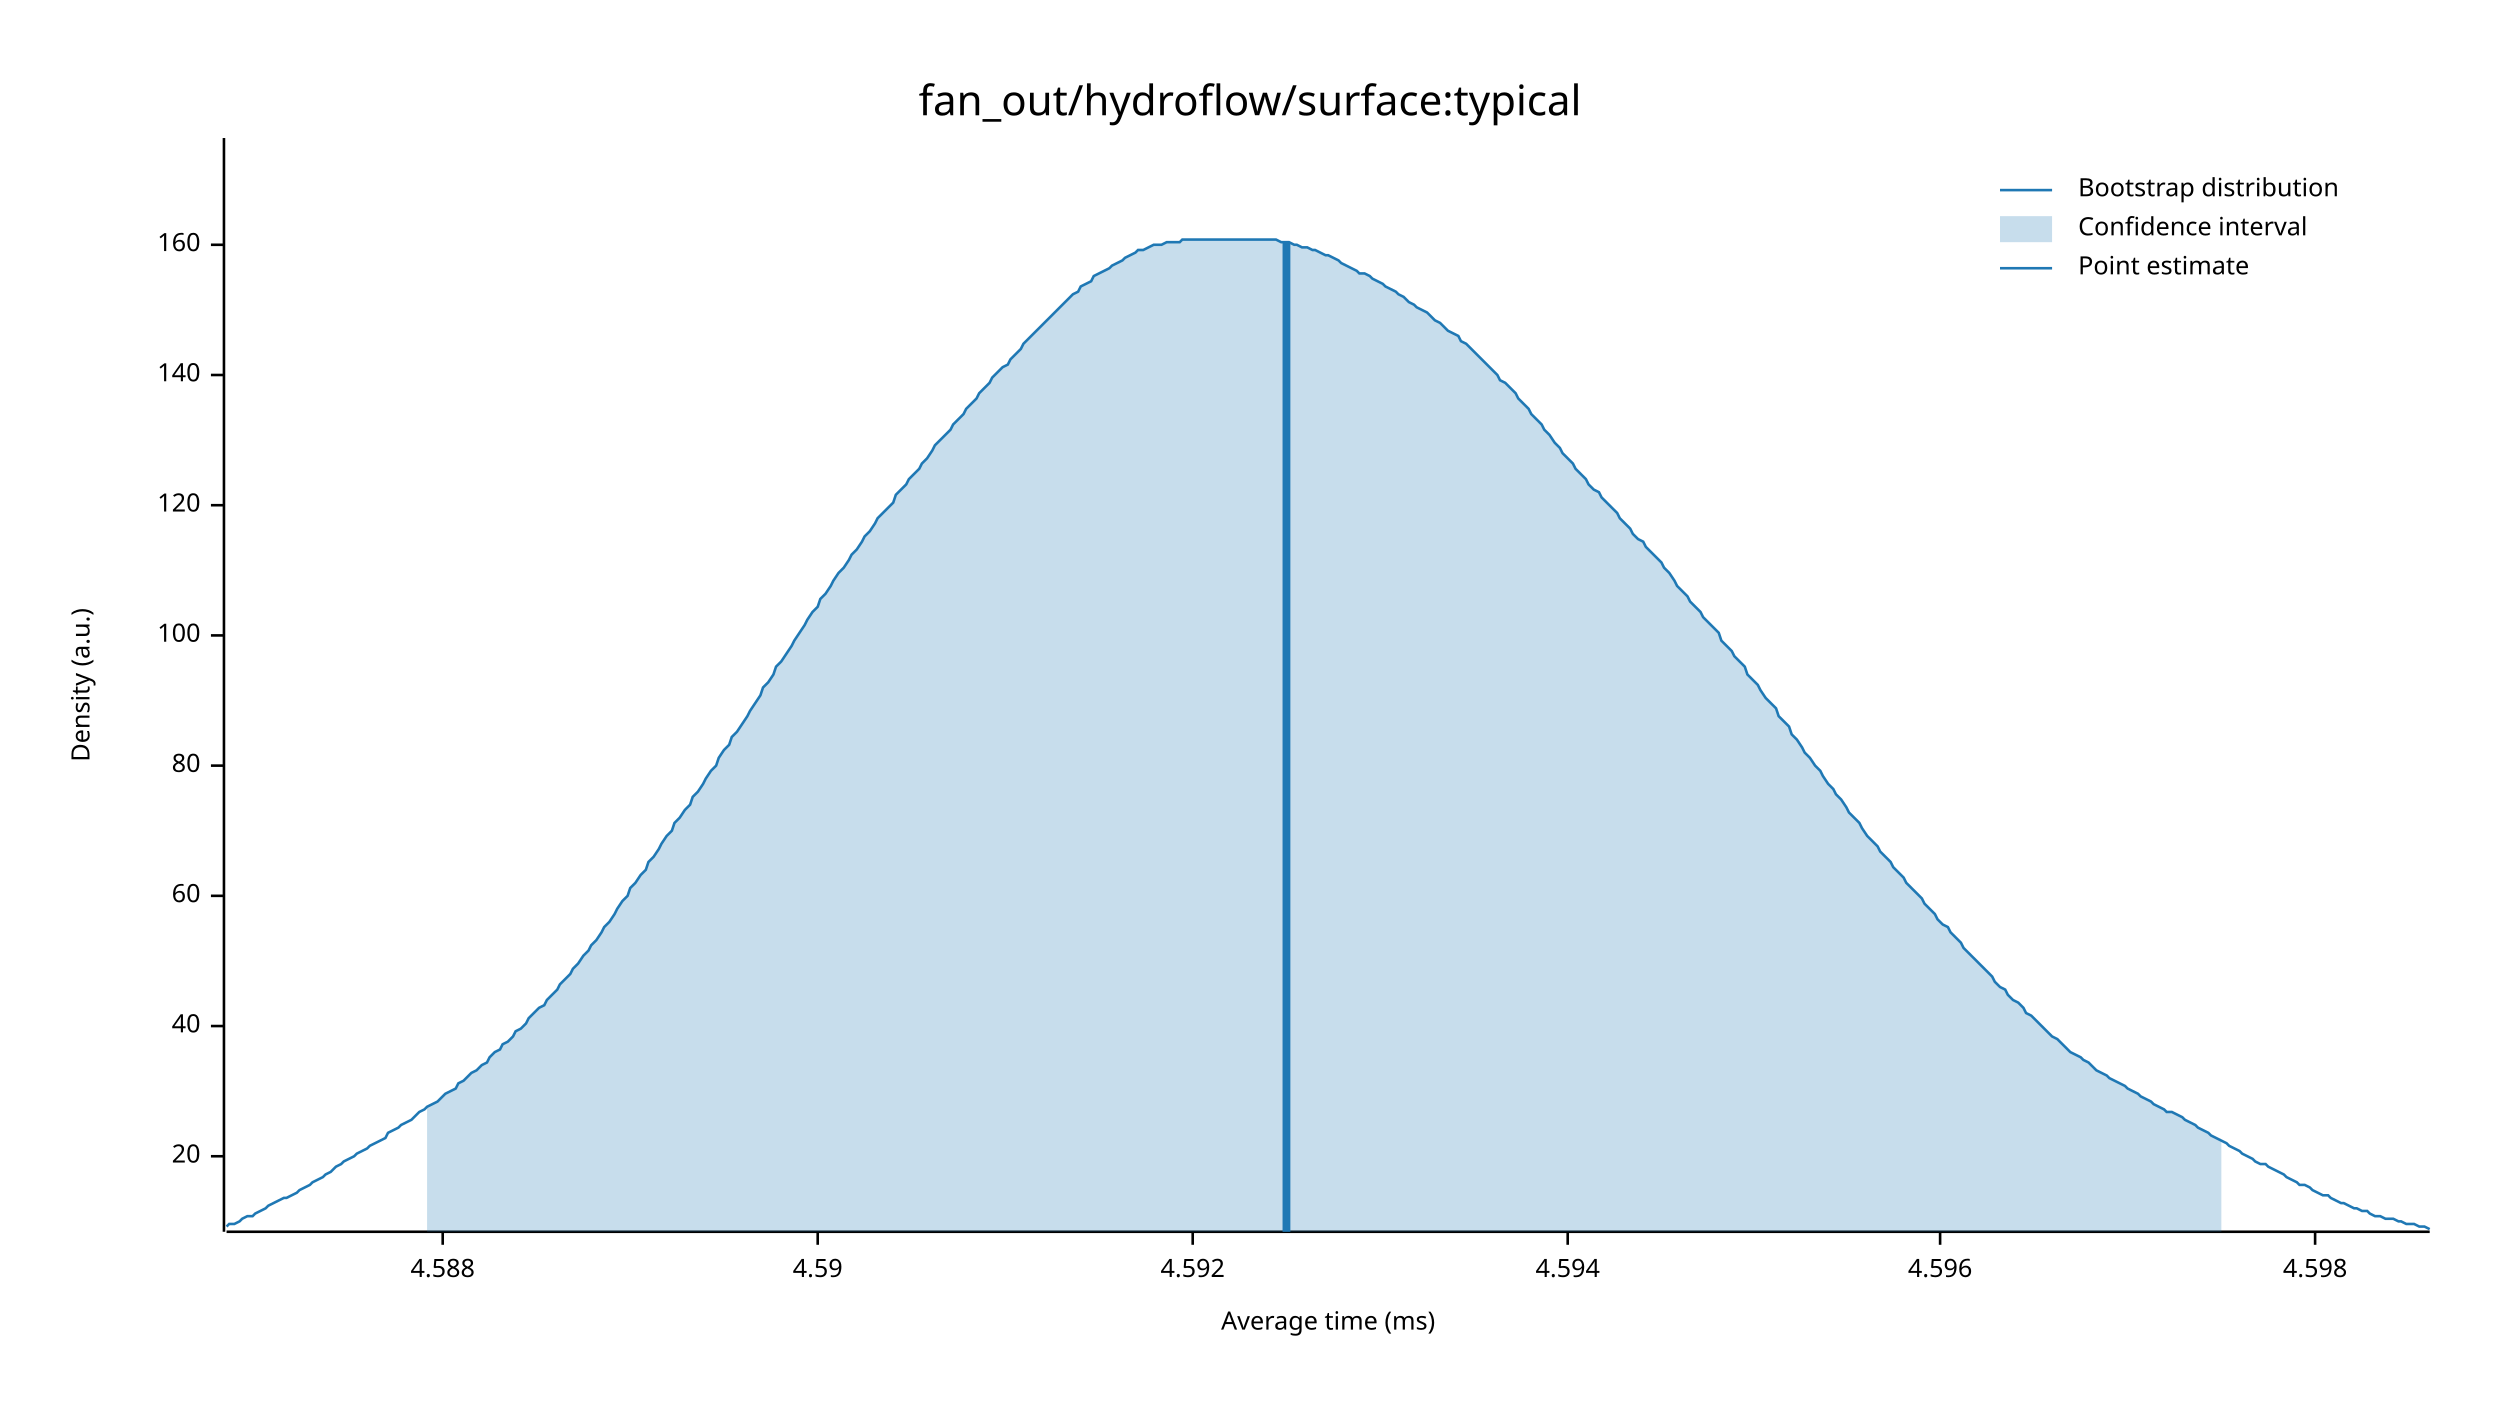
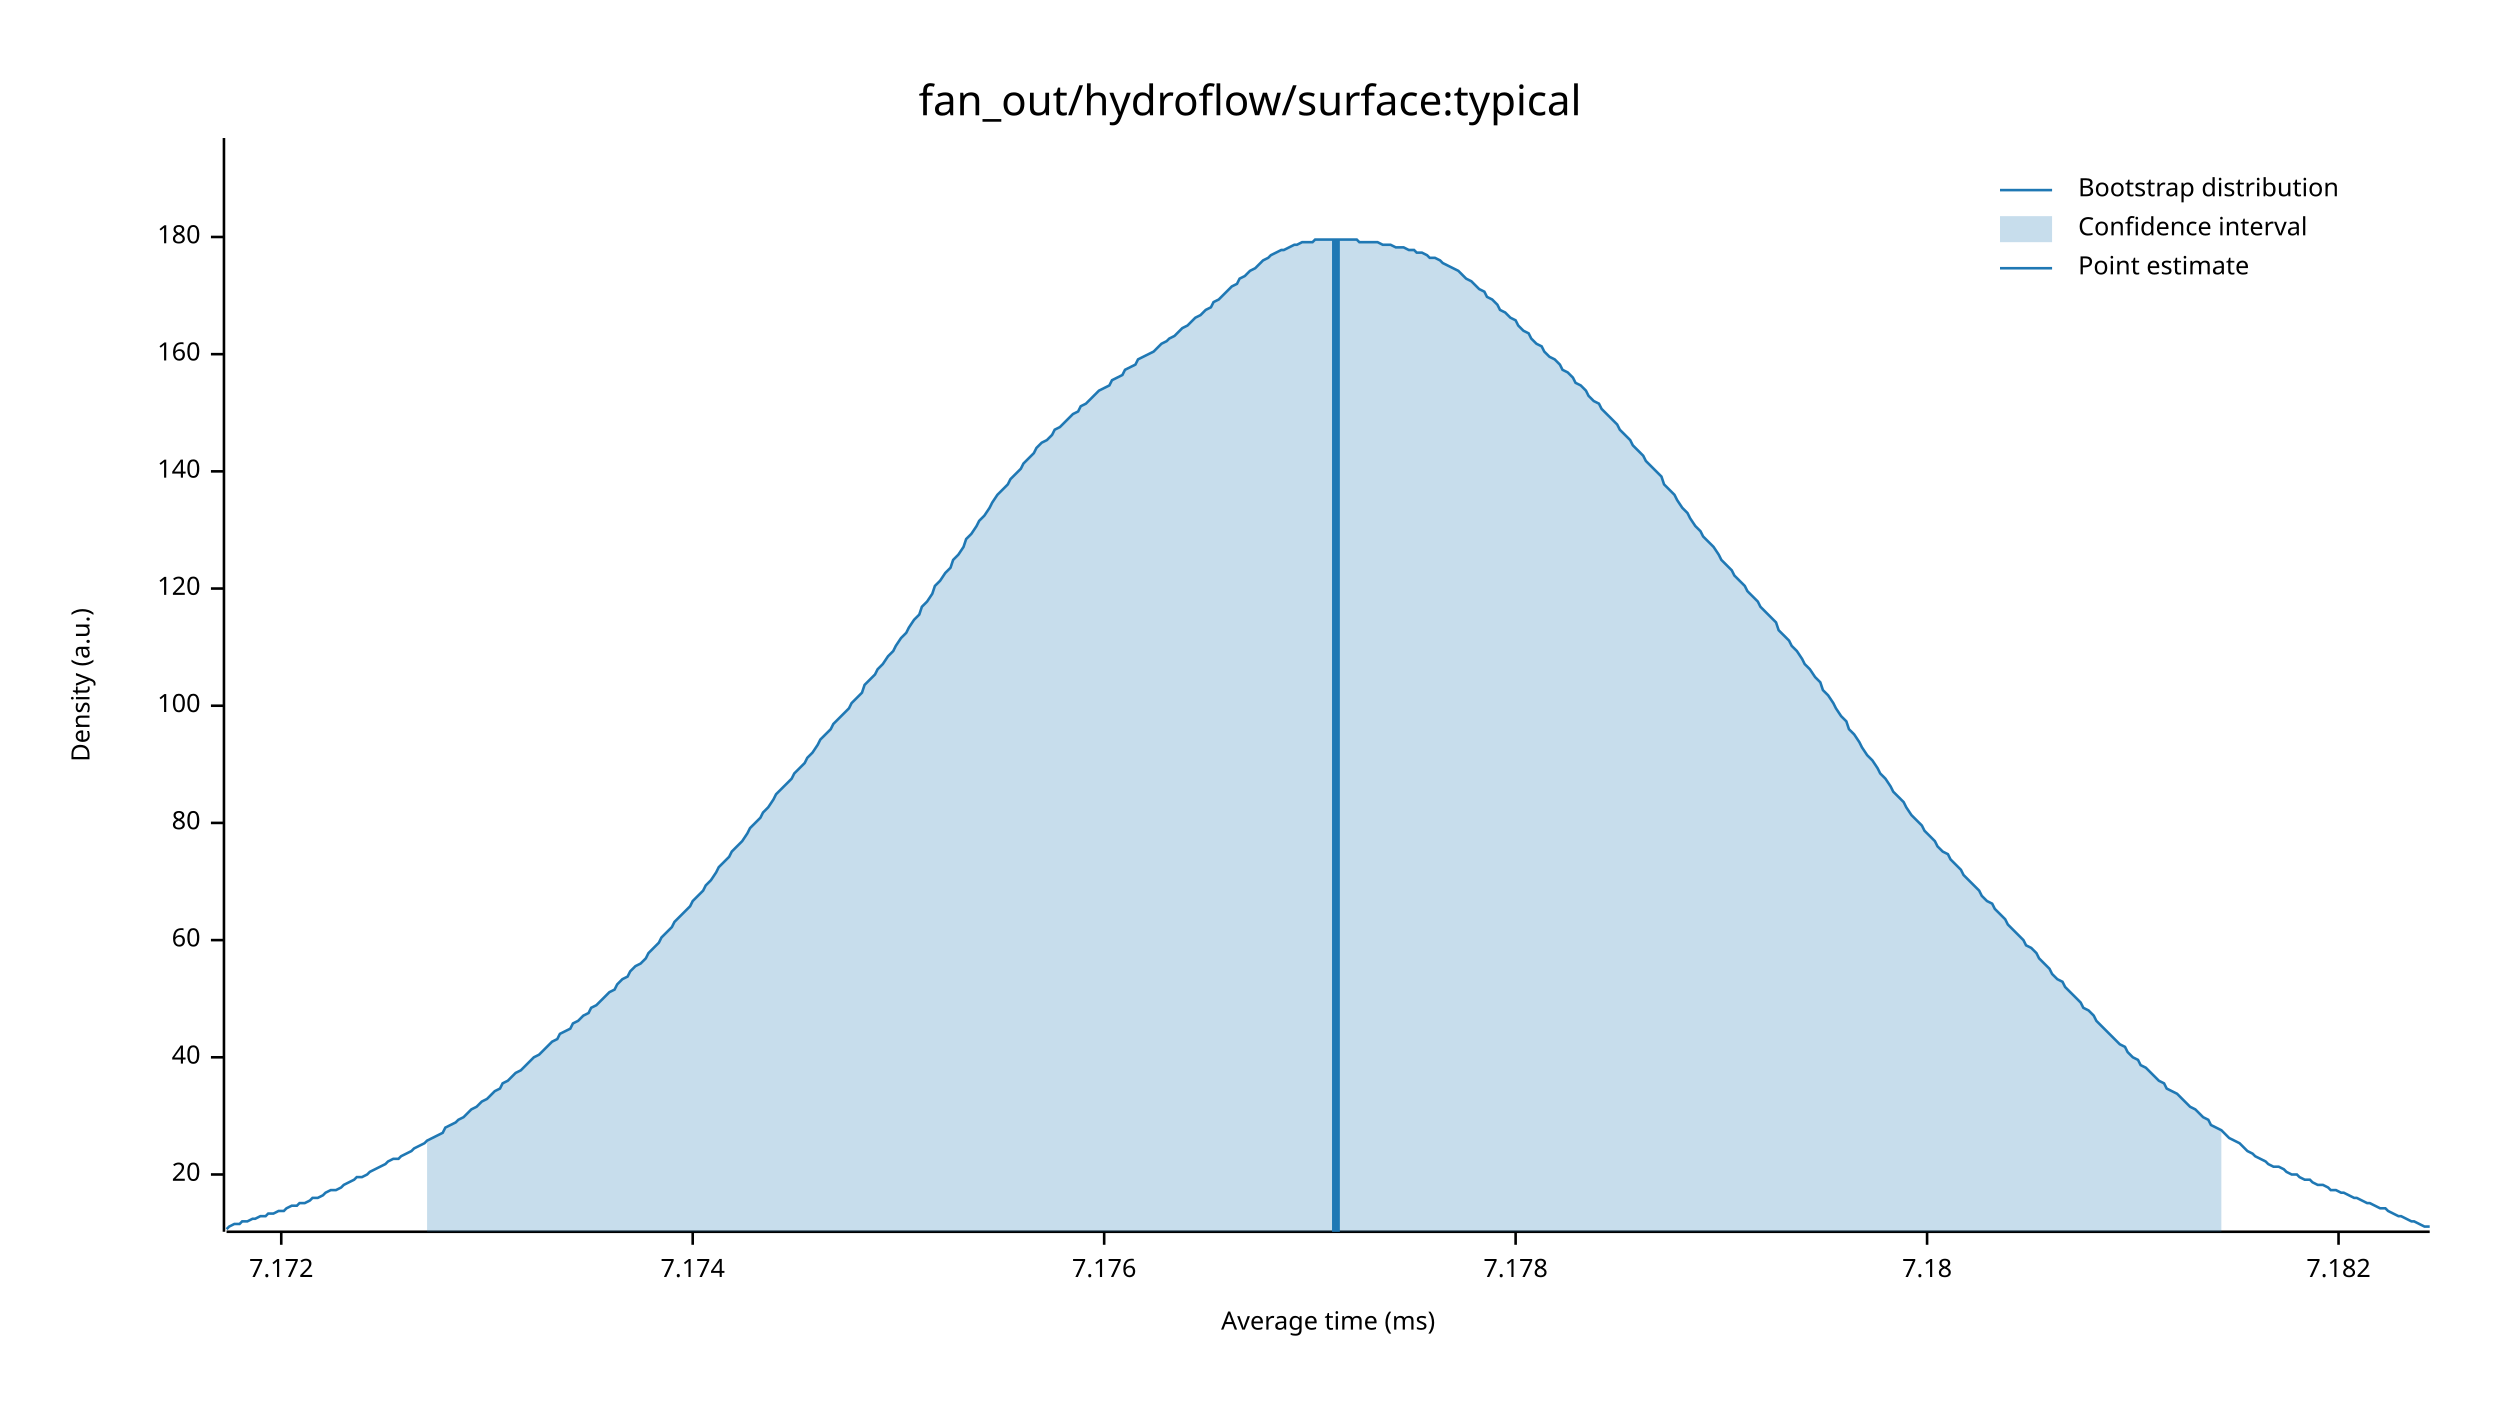
<svg xmlns="http://www.w3.org/2000/svg" width="960" height="540" viewBox="0 0 960 540">
  <text x="480" y="32" dy="0.76em" text-anchor="middle" font-family="sans-serif" font-size="16.129" opacity="1" fill="#000000">
fan_out/hydroflow/surface:typical
</text>
  <text x="27" y="263" dy="0.76em" text-anchor="middle" font-family="sans-serif" font-size="9.677" opacity="1" fill="#000000" transform="rotate(270, 27, 263)">
Density (a.u.)
</text>
  <text x="510" y="513" dy="-0.5ex" text-anchor="middle" font-family="sans-serif" font-size="9.677" opacity="1" fill="#000000">
Average time (ms)
</text>
  <polyline fill="none" opacity="1" stroke="#000000" stroke-width="1" points="86,53 86,473 " />
-   <text x="77" y="444" dy="0.5ex" text-anchor="end" font-family="sans-serif" font-size="9.677" opacity="1" fill="#000000">
+   <text x="77" y="451" dy="0.5ex" text-anchor="end" font-family="sans-serif" font-size="9.677" opacity="1" fill="#000000">
20
</text>
-   <polyline fill="none" opacity="1" stroke="#000000" stroke-width="1" points="81,444 86,444 " />
-   <text x="77" y="394" dy="0.5ex" text-anchor="end" font-family="sans-serif" font-size="9.677" opacity="1" fill="#000000">
+   <polyline fill="none" opacity="1" stroke="#000000" stroke-width="1" points="81,451 86,451 " />
+   <text x="77" y="406" dy="0.5ex" text-anchor="end" font-family="sans-serif" font-size="9.677" opacity="1" fill="#000000">
40
</text>
-   <polyline fill="none" opacity="1" stroke="#000000" stroke-width="1" points="81,394 86,394 " />
-   <text x="77" y="344" dy="0.5ex" text-anchor="end" font-family="sans-serif" font-size="9.677" opacity="1" fill="#000000">
+   <polyline fill="none" opacity="1" stroke="#000000" stroke-width="1" points="81,406 86,406 " />
+   <text x="77" y="361" dy="0.5ex" text-anchor="end" font-family="sans-serif" font-size="9.677" opacity="1" fill="#000000">
60
</text>
-   <polyline fill="none" opacity="1" stroke="#000000" stroke-width="1" points="81,344 86,344 " />
-   <text x="77" y="294" dy="0.5ex" text-anchor="end" font-family="sans-serif" font-size="9.677" opacity="1" fill="#000000">
+   <polyline fill="none" opacity="1" stroke="#000000" stroke-width="1" points="81,361 86,361 " />
+   <text x="77" y="316" dy="0.5ex" text-anchor="end" font-family="sans-serif" font-size="9.677" opacity="1" fill="#000000">
80
</text>
-   <polyline fill="none" opacity="1" stroke="#000000" stroke-width="1" points="81,294 86,294 " />
-   <text x="77" y="244" dy="0.5ex" text-anchor="end" font-family="sans-serif" font-size="9.677" opacity="1" fill="#000000">
+   <polyline fill="none" opacity="1" stroke="#000000" stroke-width="1" points="81,316 86,316 " />
+   <text x="77" y="271" dy="0.5ex" text-anchor="end" font-family="sans-serif" font-size="9.677" opacity="1" fill="#000000">
100
</text>
-   <polyline fill="none" opacity="1" stroke="#000000" stroke-width="1" points="81,244 86,244 " />
-   <text x="77" y="194" dy="0.5ex" text-anchor="end" font-family="sans-serif" font-size="9.677" opacity="1" fill="#000000">
+   <polyline fill="none" opacity="1" stroke="#000000" stroke-width="1" points="81,271 86,271 " />
+   <text x="77" y="226" dy="0.5ex" text-anchor="end" font-family="sans-serif" font-size="9.677" opacity="1" fill="#000000">
120
</text>
-   <polyline fill="none" opacity="1" stroke="#000000" stroke-width="1" points="81,194 86,194 " />
-   <text x="77" y="144" dy="0.5ex" text-anchor="end" font-family="sans-serif" font-size="9.677" opacity="1" fill="#000000">
+   <polyline fill="none" opacity="1" stroke="#000000" stroke-width="1" points="81,226 86,226 " />
+   <text x="77" y="181" dy="0.5ex" text-anchor="end" font-family="sans-serif" font-size="9.677" opacity="1" fill="#000000">
140
</text>
-   <polyline fill="none" opacity="1" stroke="#000000" stroke-width="1" points="81,144 86,144 " />
-   <text x="77" y="94" dy="0.5ex" text-anchor="end" font-family="sans-serif" font-size="9.677" opacity="1" fill="#000000">
+   <polyline fill="none" opacity="1" stroke="#000000" stroke-width="1" points="81,181 86,181 " />
+   <text x="77" y="136" dy="0.5ex" text-anchor="end" font-family="sans-serif" font-size="9.677" opacity="1" fill="#000000">
160
</text>
-   <polyline fill="none" opacity="1" stroke="#000000" stroke-width="1" points="81,94 86,94 " />
+   <polyline fill="none" opacity="1" stroke="#000000" stroke-width="1" points="81,136 86,136 " />
+   <text x="77" y="91" dy="0.5ex" text-anchor="end" font-family="sans-serif" font-size="9.677" opacity="1" fill="#000000">
+ 180
+ </text>
+   <polyline fill="none" opacity="1" stroke="#000000" stroke-width="1" points="81,91 86,91 " />
  <polyline fill="none" opacity="1" stroke="#000000" stroke-width="1" points="87,473 933,473 " />
-   <text x="170" y="483" dy="0.76em" text-anchor="middle" font-family="sans-serif" font-size="9.677" opacity="1" fill="#000000">
- 4.588
+   <text x="108" y="483" dy="0.76em" text-anchor="middle" font-family="sans-serif" font-size="9.677" opacity="1" fill="#000000">
+ 7.172
</text>
-   <polyline fill="none" opacity="1" stroke="#000000" stroke-width="1" points="170,473 170,478 " />
-   <text x="314" y="483" dy="0.76em" text-anchor="middle" font-family="sans-serif" font-size="9.677" opacity="1" fill="#000000">
- 4.59
+   <polyline fill="none" opacity="1" stroke="#000000" stroke-width="1" points="108,473 108,478 " />
+   <text x="266" y="483" dy="0.76em" text-anchor="middle" font-family="sans-serif" font-size="9.677" opacity="1" fill="#000000">
+ 7.174
</text>
-   <polyline fill="none" opacity="1" stroke="#000000" stroke-width="1" points="314,473 314,478 " />
-   <text x="458" y="483" dy="0.76em" text-anchor="middle" font-family="sans-serif" font-size="9.677" opacity="1" fill="#000000">
- 4.592
+   <polyline fill="none" opacity="1" stroke="#000000" stroke-width="1" points="266,473 266,478 " />
+   <text x="424" y="483" dy="0.76em" text-anchor="middle" font-family="sans-serif" font-size="9.677" opacity="1" fill="#000000">
+ 7.176
</text>
-   <polyline fill="none" opacity="1" stroke="#000000" stroke-width="1" points="458,473 458,478 " />
-   <text x="602" y="483" dy="0.76em" text-anchor="middle" font-family="sans-serif" font-size="9.677" opacity="1" fill="#000000">
- 4.594
+   <polyline fill="none" opacity="1" stroke="#000000" stroke-width="1" points="424,473 424,478 " />
+   <text x="582" y="483" dy="0.76em" text-anchor="middle" font-family="sans-serif" font-size="9.677" opacity="1" fill="#000000">
+ 7.178
</text>
-   <polyline fill="none" opacity="1" stroke="#000000" stroke-width="1" points="602,473 602,478 " />
-   <text x="745" y="483" dy="0.76em" text-anchor="middle" font-family="sans-serif" font-size="9.677" opacity="1" fill="#000000">
- 4.596
+   <polyline fill="none" opacity="1" stroke="#000000" stroke-width="1" points="582,473 582,478 " />
+   <text x="740" y="483" dy="0.76em" text-anchor="middle" font-family="sans-serif" font-size="9.677" opacity="1" fill="#000000">
+ 7.18
</text>
-   <polyline fill="none" opacity="1" stroke="#000000" stroke-width="1" points="745,473 745,478 " />
-   <text x="889" y="483" dy="0.76em" text-anchor="middle" font-family="sans-serif" font-size="9.677" opacity="1" fill="#000000">
- 4.598
+   <polyline fill="none" opacity="1" stroke="#000000" stroke-width="1" points="740,473 740,478 " />
+   <text x="898" y="483" dy="0.76em" text-anchor="middle" font-family="sans-serif" font-size="9.677" opacity="1" fill="#000000">
+ 7.182
</text>
-   <polyline fill="none" opacity="1" stroke="#000000" stroke-width="1" points="889,473 889,478 " />
-   <polyline fill="none" opacity="1" stroke="#1F78B4" stroke-width="1" points="87,471 88,470 90,470 92,469 93,468 95,467 97,467 98,466 100,465 102,464 103,463 105,462 107,461 109,460 110,460 112,459 114,458 115,457 117,456 119,455 120,454 122,453 124,452 125,451 127,450 129,448 131,447 132,446 134,445 136,444 137,443 139,442 141,441 142,440 144,439 146,438 148,437 149,435 151,434 153,433 154,432 156,431 158,430 159,429 161,427 163,426 164,425 166,424 168,423 170,421 171,420 173,419 175,418 176,416 178,415 180,413 181,412 183,411 185,409 187,408 188,406 190,404 192,403 193,401 195,400 197,398 198,396 200,395 202,393 203,391 205,389 207,387 209,386 210,384 212,382 214,380 215,378 217,376 219,374 220,372 222,370 224,367 226,365 227,363 229,361 231,358 232,356 234,354 236,351 237,349 239,346 241,344 242,341 244,339 246,336 248,334 249,331 251,329 253,326 254,324 256,321 258,319 259,316 261,314 263,311 265,309 266,306 268,304 270,301 271,299 273,296 275,294 276,291 278,288 280,286 281,283 283,281 285,278 287,275 288,273 290,270 292,267 293,264 295,262 297,259 298,256 300,254 302,251 304,248 305,246 307,243 309,240 310,238 312,235 314,233 315,230 317,228 319,225 320,223 322,220 324,218 326,215 327,213 329,211 331,208 332,206 334,204 336,201 337,199 339,197 341,195 343,193 344,190 346,188 348,186 349,184 351,182 353,180 354,178 356,176 358,173 359,171 361,169 363,167 365,165 366,163 368,161 370,159 371,157 373,155 375,153 376,151 378,149 380,147 381,145 383,143 385,141 387,140 388,138 390,136 392,134 393,132 395,130 397,128 398,127 400,125 402,123 404,121 405,120 407,118 409,116 410,115 412,113 414,112 415,110 417,109 419,108 420,106 422,105 424,104 426,103 427,102 429,101 431,100 432,99 434,98 436,97 437,96 439,96 441,95 443,94 444,94 446,94 448,93 449,93 451,93 453,93 454,92 456,92 458,92 459,92 461,92 463,92 465,92 466,92 468,92 470,92 471,92 473,92 475,92 476,92 478,92 480,92 482,92 483,92 485,92 487,92 488,92 490,92 492,93 493,93 495,93 497,94 498,94 500,95 502,95 504,96 505,96 507,97 509,98 510,98 512,99 514,100 515,101 517,102 519,103 521,104 522,105 524,105 526,106 527,107 529,108 531,109 532,110 534,111 536,112 537,113 539,114 541,116 543,117 544,118 546,119 548,120 549,121 551,123 553,124 554,125 556,127 558,128 560,129 561,131 563,132 565,134 566,135 568,137 570,139 571,140 573,142 575,144 576,146 578,147 580,149 582,151 583,153 585,155 587,157 588,159 590,161 592,163 593,165 595,167 597,170 599,172 600,174 602,176 604,178 605,180 607,182 609,184 610,186 612,188 614,189 615,191 617,193 619,195 621,197 622,199 624,201 626,203 627,205 629,207 631,208 632,210 634,212 636,214 638,216 639,218 641,220 643,223 644,225 646,227 648,229 649,231 651,233 653,235 654,237 656,239 658,241 660,243 661,246 663,248 665,250 666,252 668,254 670,256 671,259 673,261 675,263 676,265 678,268 680,270 682,272 683,275 685,277 687,279 688,282 690,284 692,287 693,289 695,291 697,294 699,296 700,298 702,301 704,303 705,305 707,307 709,310 710,312 712,314 714,316 715,318 717,321 719,323 721,325 722,327 724,329 726,331 727,333 729,335 731,337 732,339 734,341 736,343 738,345 739,347 741,349 743,351 744,353 746,355 748,356 749,358 751,360 753,362 754,364 756,366 758,368 760,370 761,371 763,373 765,375 766,377 768,379 770,380 771,382 773,384 775,385 777,387 778,389 780,390 782,392 783,393 785,395 787,397 788,398 790,399 792,401 793,402 795,404 797,405 799,406 800,407 802,408 804,410 805,411 807,412 809,413 810,414 812,415 814,416 816,417 817,418 819,419 821,420 822,421 824,422 826,423 827,424 829,425 831,426 832,427 834,427 836,428 838,429 839,430 841,431 843,432 844,433 846,434 848,435 849,436 851,437 853,438 855,439 856,440 858,441 860,442 861,443 863,444 865,445 866,446 868,447 870,447 871,448 873,449 875,450 877,451 878,452 880,453 882,454 883,455 885,455 887,456 888,457 890,458 892,459 894,459 895,460 897,461 899,462 900,462 902,463 904,464 905,464 907,465 909,465 910,466 912,467 914,467 916,468 917,468 919,468 921,469 922,469 924,470 926,470 927,470 929,471 931,471 933,472 " />
-   <polygon opacity="0.25" fill="#1F78B4" points="164,425 166,424 168,423 170,421 171,420 173,419 175,418 176,416 178,415 180,413 181,412 183,411 185,409 187,408 188,406 190,404 192,403 193,401 195,400 197,398 198,396 200,395 202,393 203,391 205,389 207,387 209,386 210,384 212,382 214,380 215,378 217,376 219,374 220,372 222,370 224,367 226,365 227,363 229,361 231,358 232,356 234,354 236,351 237,349 239,346 241,344 242,341 244,339 246,336 248,334 249,331 251,329 253,326 254,324 256,321 258,319 259,316 261,314 263,311 265,309 266,306 268,304 270,301 271,299 273,296 275,294 276,291 278,288 280,286 281,283 283,281 285,278 287,275 288,273 290,270 292,267 293,264 295,262 297,259 298,256 300,254 302,251 304,248 305,246 307,243 309,240 310,238 312,235 314,233 315,230 317,228 319,225 320,223 322,220 324,218 326,215 327,213 329,211 331,208 332,206 334,204 336,201 337,199 339,197 341,195 343,193 344,190 346,188 348,186 349,184 351,182 353,180 354,178 356,176 358,173 359,171 361,169 363,167 365,165 366,163 368,161 370,159 371,157 373,155 375,153 376,151 378,149 380,147 381,145 383,143 385,141 387,140 388,138 390,136 392,134 393,132 395,130 397,128 398,127 400,125 402,123 404,121 405,120 407,118 409,116 410,115 412,113 414,112 415,110 417,109 419,108 420,106 422,105 424,104 426,103 427,102 429,101 431,100 432,99 434,98 436,97 437,96 439,96 441,95 443,94 444,94 446,94 448,93 449,93 451,93 453,93 454,92 456,92 458,92 459,92 461,92 463,92 465,92 466,92 468,92 470,92 471,92 473,92 475,92 476,92 478,92 480,92 482,92 483,92 485,92 487,92 488,92 490,92 492,93 493,93 495,93 497,94 498,94 500,95 502,95 504,96 505,96 507,97 509,98 510,98 512,99 514,100 515,101 517,102 519,103 521,104 522,105 524,105 526,106 527,107 529,108 531,109 532,110 534,111 536,112 537,113 539,114 541,116 543,117 544,118 546,119 548,120 549,121 551,123 553,124 554,125 556,127 558,128 560,129 561,131 563,132 565,134 566,135 568,137 570,139 571,140 573,142 575,144 576,146 578,147 580,149 582,151 583,153 585,155 587,157 588,159 590,161 592,163 593,165 595,167 597,170 599,172 600,174 602,176 604,178 605,180 607,182 609,184 610,186 612,188 614,189 615,191 617,193 619,195 621,197 622,199 624,201 626,203 627,205 629,207 631,208 632,210 634,212 636,214 638,216 639,218 641,220 643,223 644,225 646,227 648,229 649,231 651,233 653,235 654,237 656,239 658,241 660,243 661,246 663,248 665,250 666,252 668,254 670,256 671,259 673,261 675,263 676,265 678,268 680,270 682,272 683,275 685,277 687,279 688,282 690,284 692,287 693,289 695,291 697,294 699,296 700,298 702,301 704,303 705,305 707,307 709,310 710,312 712,314 714,316 715,318 717,321 719,323 721,325 722,327 724,329 726,331 727,333 729,335 731,337 732,339 734,341 736,343 738,345 739,347 741,349 743,351 744,353 746,355 748,356 749,358 751,360 753,362 754,364 756,366 758,368 760,370 761,371 763,373 765,375 766,377 768,379 770,380 771,382 773,384 775,385 777,387 778,389 780,390 782,392 783,393 785,395 787,397 788,398 790,399 792,401 793,402 795,404 797,405 799,406 800,407 802,408 804,410 805,411 807,412 809,413 810,414 812,415 814,416 816,417 817,418 819,419 821,420 822,421 824,422 826,423 827,424 829,425 831,426 832,427 834,427 836,428 838,429 839,430 841,431 843,432 844,433 846,434 848,435 849,436 851,437 853,438 853,473 164,473 " />
-   <polyline fill="none" opacity="1" stroke="#1F78B4" stroke-width="3" points="494,473 494,93 " />
+   <polyline fill="none" opacity="1" stroke="#000000" stroke-width="1" points="898,473 898,478 " />
+   <polyline fill="none" opacity="1" stroke="#1F78B4" stroke-width="1" points="87,472 88,471 90,470 92,470 93,469 95,469 97,468 98,468 100,467 102,467 103,466 105,466 107,465 109,465 110,464 112,463 114,463 115,462 117,462 119,461 120,460 122,460 124,459 125,458 127,457 129,457 131,456 132,455 134,454 136,453 137,452 139,452 141,451 142,450 144,449 146,448 148,447 149,446 151,445 153,445 154,444 156,443 158,442 159,441 161,440 163,439 164,438 166,437 168,436 170,435 171,433 173,432 175,431 176,430 178,429 180,427 181,426 183,425 185,423 187,422 188,421 190,419 192,418 193,416 195,415 197,413 198,412 200,411 202,409 203,408 205,406 207,405 209,403 210,402 212,400 214,399 215,397 217,396 219,395 220,393 222,392 224,390 226,389 227,387 229,386 231,384 232,383 234,381 236,380 237,378 239,376 241,375 242,373 244,371 246,370 248,368 249,366 251,364 253,362 254,360 256,358 258,356 259,354 261,352 263,350 265,348 266,346 268,344 270,342 271,340 273,338 275,335 276,333 278,331 280,329 281,327 283,325 285,323 287,320 288,318 290,316 292,314 293,312 295,310 297,307 298,305 300,303 302,301 304,299 305,297 307,295 309,293 310,291 312,289 314,286 315,284 317,282 319,280 320,278 322,276 324,274 326,272 327,270 329,268 331,266 332,263 334,261 336,259 337,257 339,255 341,252 343,250 344,248 346,245 348,243 349,241 351,238 353,236 354,233 356,231 358,228 359,225 361,223 363,220 365,218 366,215 368,213 370,210 371,207 373,205 375,202 376,200 378,198 380,195 381,193 383,190 385,188 387,186 388,184 390,182 392,180 393,178 395,176 397,174 398,172 400,170 402,169 404,167 405,165 407,164 409,162 410,161 412,159 414,158 415,156 417,155 419,153 420,152 422,150 424,149 426,148 427,146 429,145 431,144 432,142 434,141 436,140 437,138 439,137 441,136 443,135 444,134 446,132 448,131 449,130 451,129 453,127 454,126 456,125 458,123 459,122 461,121 463,119 465,118 466,116 468,115 470,113 471,112 473,110 475,109 476,107 478,106 480,104 482,103 483,102 485,100 487,99 488,98 490,97 492,96 493,96 495,95 497,94 498,94 500,93 502,93 504,93 505,92 507,92 509,92 510,92 512,92 514,92 515,92 517,92 519,92 521,92 522,93 524,93 526,93 527,93 529,93 531,94 532,94 534,94 536,95 537,95 539,95 541,96 543,96 544,97 546,97 548,98 549,99 551,99 553,100 554,101 556,102 558,103 560,104 561,105 563,107 565,108 566,109 568,111 570,112 571,114 573,115 575,117 576,119 578,120 580,122 582,123 583,125 585,127 587,128 588,130 590,132 592,133 593,135 595,137 597,138 599,140 600,142 602,143 604,145 605,147 607,148 609,150 610,152 612,154 614,155 615,157 617,159 619,161 621,163 622,165 624,167 626,169 627,171 629,173 631,175 632,177 634,179 636,181 638,183 639,186 641,188 643,190 644,192 646,195 648,197 649,199 651,202 653,204 654,206 656,208 658,210 660,213 661,215 663,217 665,219 666,221 668,223 670,225 671,227 673,229 675,231 676,233 678,235 680,237 682,239 683,242 685,244 687,246 688,248 690,250 692,253 693,255 695,257 697,260 699,262 700,265 702,267 704,270 705,272 707,275 709,277 710,280 712,282 714,285 715,287 717,290 719,292 721,295 722,297 724,299 726,302 727,304 729,306 731,308 732,310 734,313 736,315 738,317 739,319 741,321 743,323 744,325 746,327 748,328 749,330 751,332 753,334 754,336 756,338 758,340 760,342 761,344 763,346 765,347 766,349 768,351 770,353 771,355 773,357 775,359 777,361 778,363 780,364 782,366 783,368 785,370 787,372 788,374 790,376 792,377 793,379 795,381 797,383 799,385 800,387 802,388 804,390 805,392 807,394 809,396 810,397 812,399 814,401 816,402 817,404 819,406 821,407 822,409 824,410 826,412 827,413 829,415 831,416 832,418 834,419 836,420 838,422 839,423 841,425 843,426 844,427 846,429 848,430 849,432 851,433 853,434 855,436 856,437 858,438 860,439 861,440 863,442 865,443 866,444 868,445 870,446 871,447 873,448 875,448 877,449 878,450 880,451 882,451 883,452 885,453 887,453 888,454 890,455 892,455 894,456 895,457 897,457 899,458 900,458 902,459 904,460 905,460 907,461 909,462 910,462 912,463 914,464 916,464 917,465 919,466 921,467 922,467 924,468 926,469 927,469 929,470 931,471 933,471 " />
+   <polygon opacity="0.25" fill="#1F78B4" points="164,438 166,437 168,436 170,435 171,433 173,432 175,431 176,430 178,429 180,427 181,426 183,425 185,423 187,422 188,421 190,419 192,418 193,416 195,415 197,413 198,412 200,411 202,409 203,408 205,406 207,405 209,403 210,402 212,400 214,399 215,397 217,396 219,395 220,393 222,392 224,390 226,389 227,387 229,386 231,384 232,383 234,381 236,380 237,378 239,376 241,375 242,373 244,371 246,370 248,368 249,366 251,364 253,362 254,360 256,358 258,356 259,354 261,352 263,350 265,348 266,346 268,344 270,342 271,340 273,338 275,335 276,333 278,331 280,329 281,327 283,325 285,323 287,320 288,318 290,316 292,314 293,312 295,310 297,307 298,305 300,303 302,301 304,299 305,297 307,295 309,293 310,291 312,289 314,286 315,284 317,282 319,280 320,278 322,276 324,274 326,272 327,270 329,268 331,266 332,263 334,261 336,259 337,257 339,255 341,252 343,250 344,248 346,245 348,243 349,241 351,238 353,236 354,233 356,231 358,228 359,225 361,223 363,220 365,218 366,215 368,213 370,210 371,207 373,205 375,202 376,200 378,198 380,195 381,193 383,190 385,188 387,186 388,184 390,182 392,180 393,178 395,176 397,174 398,172 400,170 402,169 404,167 405,165 407,164 409,162 410,161 412,159 414,158 415,156 417,155 419,153 420,152 422,150 424,149 426,148 427,146 429,145 431,144 432,142 434,141 436,140 437,138 439,137 441,136 443,135 444,134 446,132 448,131 449,130 451,129 453,127 454,126 456,125 458,123 459,122 461,121 463,119 465,118 466,116 468,115 470,113 471,112 473,110 475,109 476,107 478,106 480,104 482,103 483,102 485,100 487,99 488,98 490,97 492,96 493,96 495,95 497,94 498,94 500,93 502,93 504,93 505,92 507,92 509,92 510,92 512,92 514,92 515,92 517,92 519,92 521,92 522,93 524,93 526,93 527,93 529,93 531,94 532,94 534,94 536,95 537,95 539,95 541,96 543,96 544,97 546,97 548,98 549,99 551,99 553,100 554,101 556,102 558,103 560,104 561,105 563,107 565,108 566,109 568,111 570,112 571,114 573,115 575,117 576,119 578,120 580,122 582,123 583,125 585,127 587,128 588,130 590,132 592,133 593,135 595,137 597,138 599,140 600,142 602,143 604,145 605,147 607,148 609,150 610,152 612,154 614,155 615,157 617,159 619,161 621,163 622,165 624,167 626,169 627,171 629,173 631,175 632,177 634,179 636,181 638,183 639,186 641,188 643,190 644,192 646,195 648,197 649,199 651,202 653,204 654,206 656,208 658,210 660,213 661,215 663,217 665,219 666,221 668,223 670,225 671,227 673,229 675,231 676,233 678,235 680,237 682,239 683,242 685,244 687,246 688,248 690,250 692,253 693,255 695,257 697,260 699,262 700,265 702,267 704,270 705,272 707,275 709,277 710,280 712,282 714,285 715,287 717,290 719,292 721,295 722,297 724,299 726,302 727,304 729,306 731,308 732,310 734,313 736,315 738,317 739,319 741,321 743,323 744,325 746,327 748,328 749,330 751,332 753,334 754,336 756,338 758,340 760,342 761,344 763,346 765,347 766,349 768,351 770,353 771,355 773,357 775,359 777,361 778,363 780,364 782,366 783,368 785,370 787,372 788,374 790,376 792,377 793,379 795,381 797,383 799,385 800,387 802,388 804,390 805,392 807,394 809,396 810,397 812,399 814,401 816,402 817,404 819,406 821,407 822,409 824,410 826,412 827,413 829,415 831,416 832,418 834,419 836,420 838,422 839,423 841,425 843,426 844,427 846,429 848,430 849,432 851,433 853,434 853,473 164,473 " />
+   <polyline fill="none" opacity="1" stroke="#1F78B4" stroke-width="3" points="513,473 513,92 " />
  <text x="798" y="68" dy="0.76em" text-anchor="start" font-family="sans-serif" font-size="9.677" opacity="1" fill="#000000">
Bootstrap distribution
</text>
  <text x="798" y="83" dy="0.76em" text-anchor="start" font-family="sans-serif" font-size="9.677" opacity="1" fill="#000000">
Confidence interval
</text>
  <text x="798" y="98" dy="0.76em" text-anchor="start" font-family="sans-serif" font-size="9.677" opacity="1" fill="#000000">
Point estimate
</text>
  <polyline fill="none" opacity="1" stroke="#1F78B4" stroke-width="1" points="768,73 788,73 " />
  <rect x="768" y="83" width="20" height="10" opacity="0.25" fill="#1F78B4" stroke="none" />
  <polyline fill="none" opacity="1" stroke="#1F78B4" stroke-width="1" points="768,103 788,103 " />
</svg>
